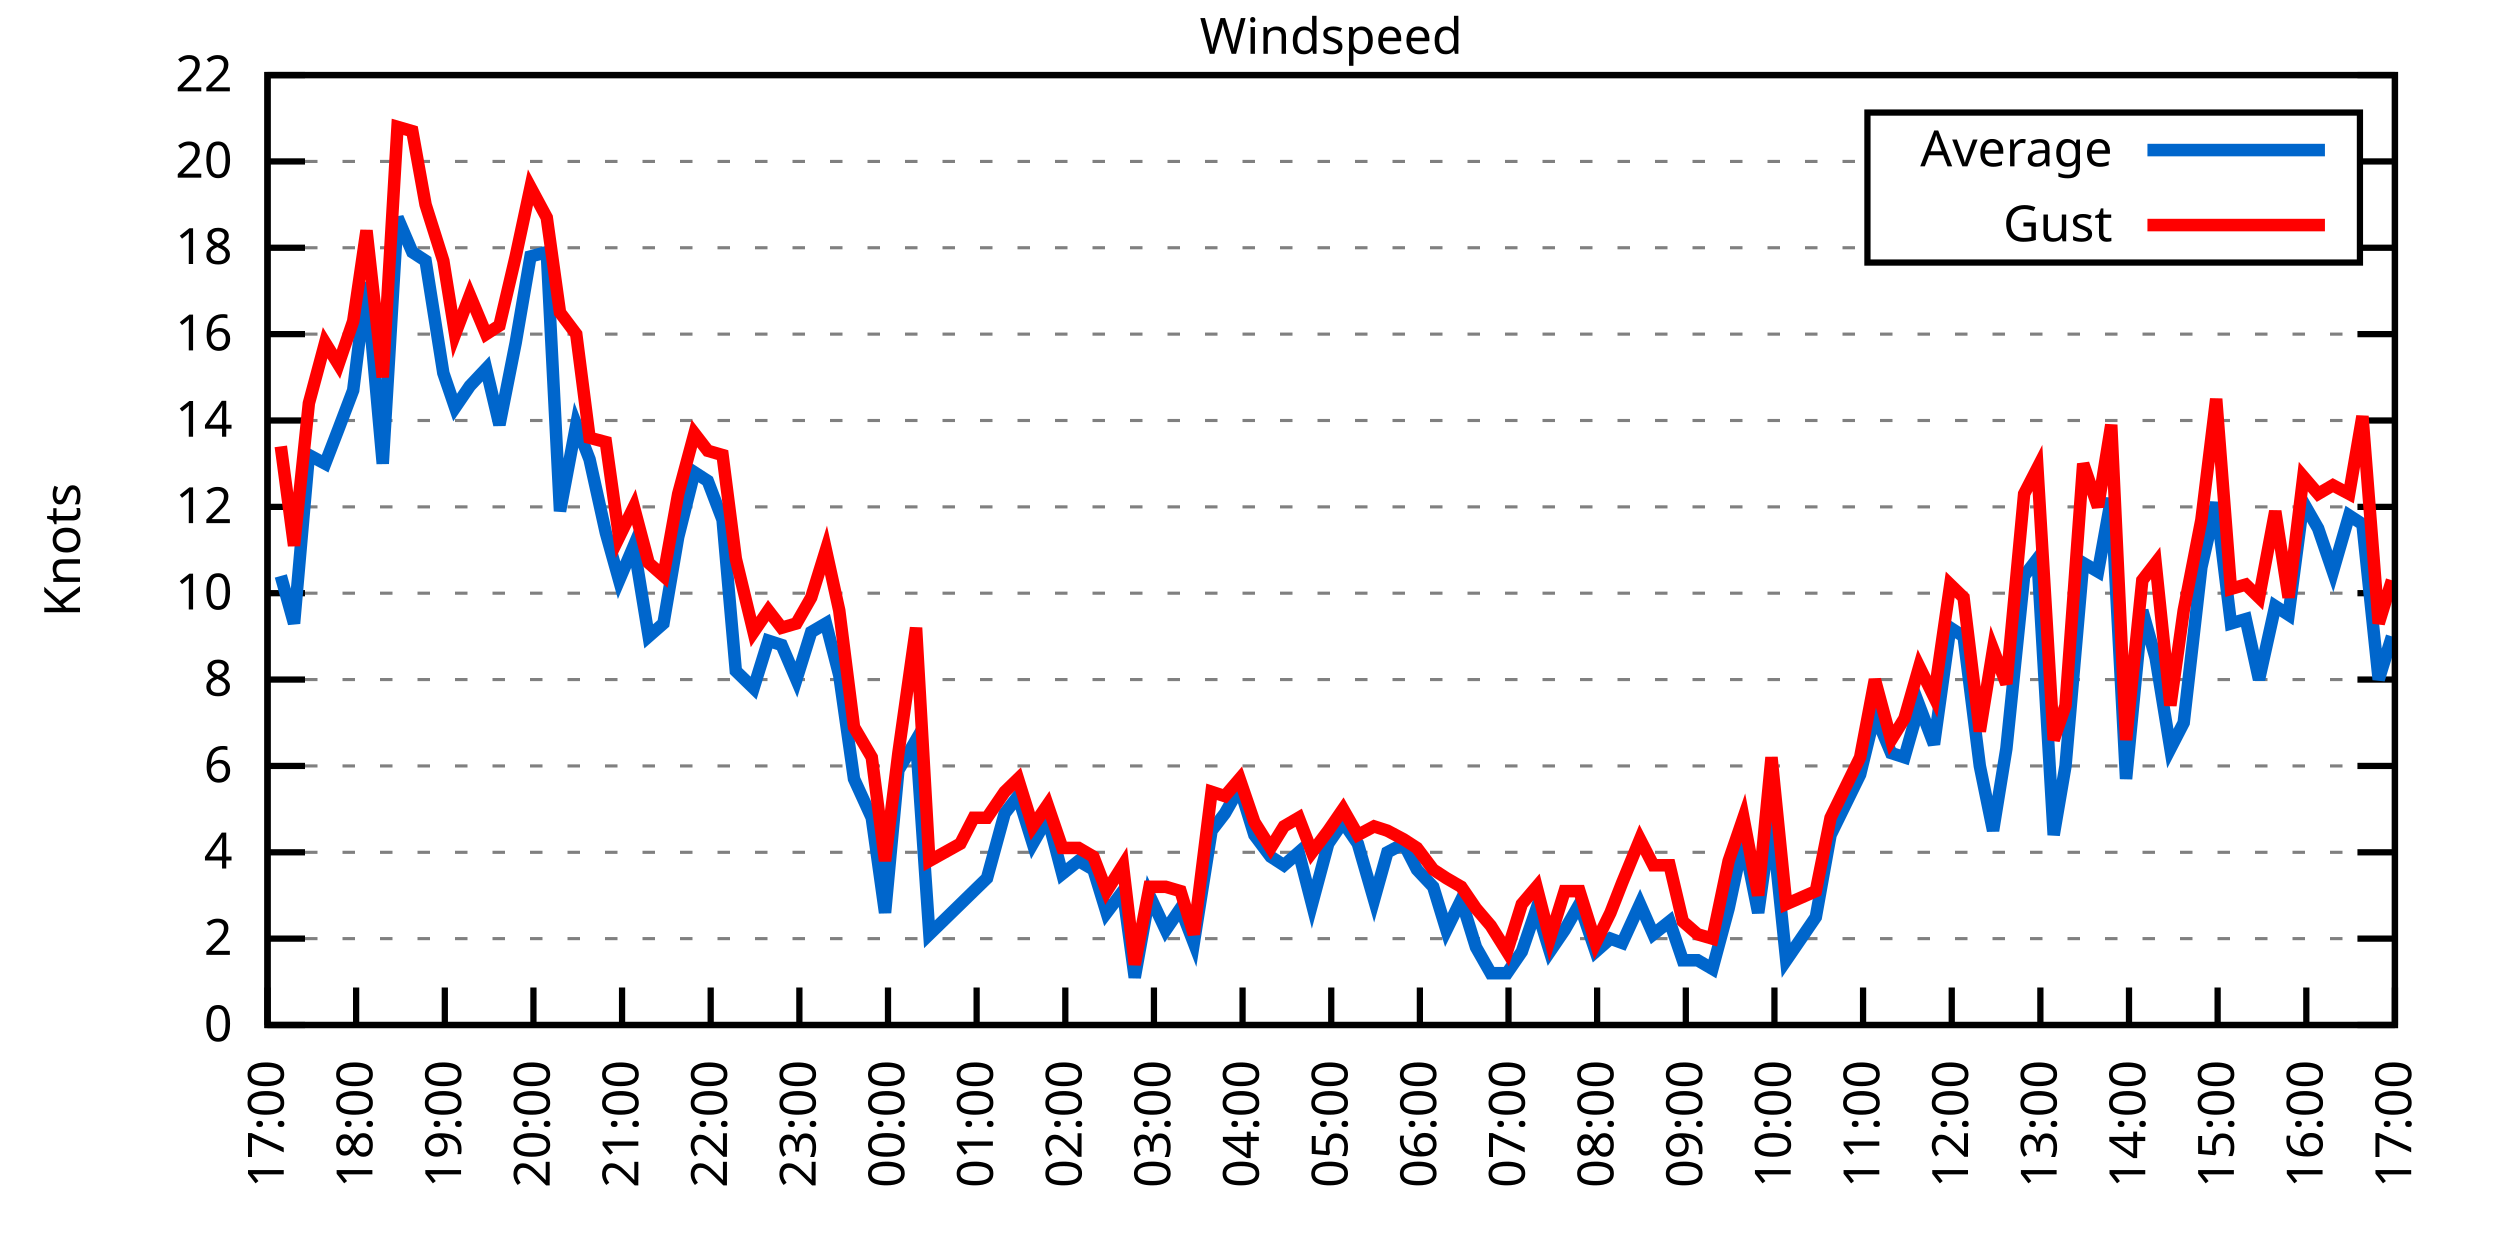
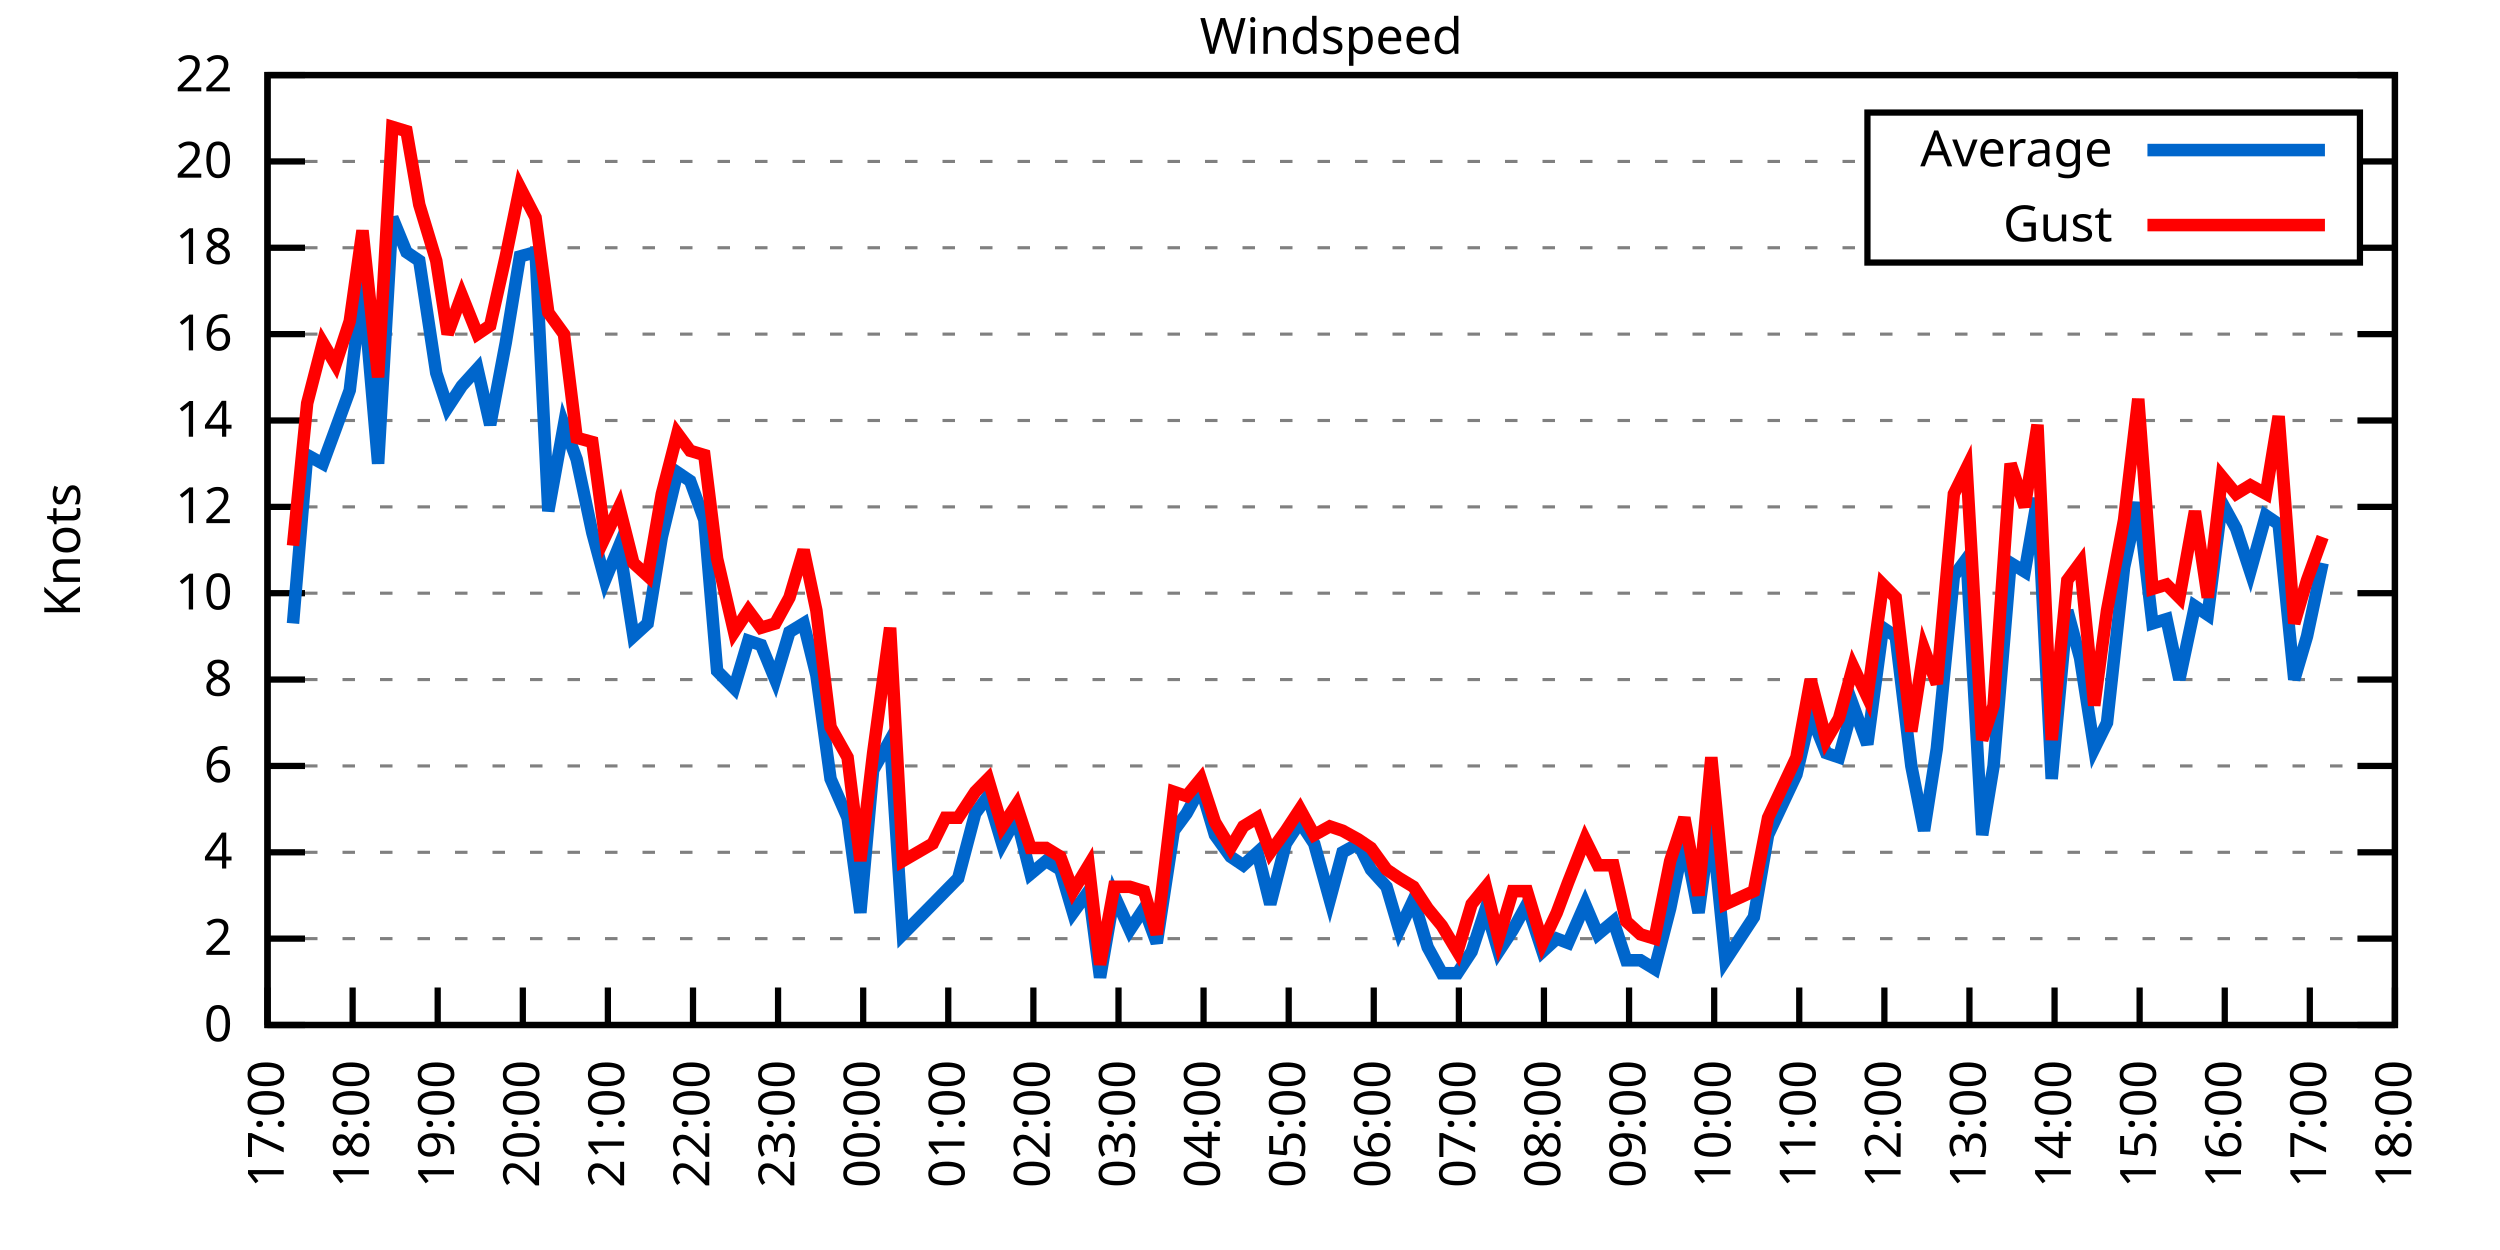
<svg xmlns="http://www.w3.org/2000/svg" xmlns:xlink="http://www.w3.org/1999/xlink" width="400" height="200" viewBox="0 0 400 200">
  <g id="gnuplot_canvas">
    <rect x="0" y="0" width="400" height="200" fill="none" />
    <defs>
      <circle id="gpDot" r="0.5" stroke-width="0.5" stroke="currentColor" />
      <path id="gpPt0" stroke-width="0.333" stroke="currentColor" d="M-1,0 h2 M0,-1 v2" />
      <path id="gpPt1" stroke-width="0.333" stroke="currentColor" d="M-1,-1 L1,1 M1,-1 L-1,1" />
      <path id="gpPt2" stroke-width="0.333" stroke="currentColor" d="M-1,0 L1,0 M0,-1 L0,1 M-1,-1 L1,1 M-1,1 L1,-1" />
      <rect id="gpPt3" stroke-width="0.333" stroke="currentColor" x="-1" y="-1" width="2" height="2" />
      <rect id="gpPt4" stroke-width="0.333" stroke="currentColor" fill="currentColor" x="-1" y="-1" width="2" height="2" />
      <circle id="gpPt5" stroke-width="0.333" stroke="currentColor" cx="0" cy="0" r="1" />
      <use xlink:href="#gpPt5" id="gpPt6" fill="currentColor" stroke="none" />
      <path id="gpPt7" stroke-width="0.333" stroke="currentColor" d="M0,-1.33 L-1.33,0.67 L1.33,0.67 z" />
      <use xlink:href="#gpPt7" id="gpPt8" fill="currentColor" stroke="none" />
      <use xlink:href="#gpPt7" id="gpPt9" stroke="currentColor" transform="rotate(180)" />
      <use xlink:href="#gpPt9" id="gpPt10" fill="currentColor" stroke="none" />
      <use xlink:href="#gpPt3" id="gpPt11" stroke="currentColor" transform="rotate(45)" />
      <use xlink:href="#gpPt11" id="gpPt12" fill="currentColor" stroke="none" />
      <path id="gpPt13" stroke-width="0.333" stroke="currentColor" d="M0,1.330 L1.265,0.411 L0.782,-1.067 L-0.782,-1.076 L-1.265,0.411 z" />
      <use xlink:href="#gpPt13" id="gpPt14" fill="currentColor" stroke="none" />
      <filter id="textbox" filterUnits="objectBoundingBox" x="0" y="0" height="1" width="1">
        <feFlood flood-color="white" flood-opacity="1" result="bgnd" />
        <feComposite in="SourceGraphic" in2="bgnd" operator="atop" />
      </filter>
      <filter id="greybox" filterUnits="objectBoundingBox" x="0" y="0" height="1" width="1">
        <feFlood flood-color="lightgrey" flood-opacity="1" result="grey" />
        <feComposite in="SourceGraphic" in2="grey" operator="atop" />
      </filter>
    </defs>
    <g fill="none" color="white" stroke="currentColor" stroke-width="1.00" stroke-linecap="butt" stroke-linejoin="miter">
</g>
    <g fill="none" color="black" stroke="currentColor" stroke-width="1.00" stroke-linecap="butt" stroke-linejoin="miter">
      <g stroke="none" shape-rendering="crispEdges">
        <polygon fill="rgb(255, 255, 255)" points="42.80,164.00 383.18,164.00 383.18,12.02 42.80,12.02 " />
      </g>
    </g>
    <g fill="none" color="black" stroke="currentColor" stroke-width="1.00" stroke-linecap="butt" stroke-linejoin="miter">
</g>
    <g fill="none" color="black" stroke="black" stroke-width="0.50" stroke-linecap="butt" stroke-linejoin="miter">
</g>
    <g fill="none" color="gray" stroke="currentColor" stroke-width="0.50" stroke-linecap="butt" stroke-linejoin="miter">
      <path stroke="gray" stroke-dasharray="2,4" class="gridline" d="M42.80,164.00 L383.19,164.00  " />
    </g>
    <g fill="none" color="gray" stroke="gray" stroke-width="1.00" stroke-linecap="butt" stroke-linejoin="miter">
</g>
    <g fill="none" color="black" stroke="currentColor" stroke-width="1.00" stroke-linecap="butt" stroke-linejoin="miter">
      <path stroke="black" d="M42.80,164.00 L48.80,164.00 M383.19,164.00 L377.19,164.00  " />
      <g transform="translate(37.20,166.60)" stroke="none" fill="black" font-family="Sans" font-size="8.00" text-anchor="end">
        <text>
          <tspan font-family="Sans"> 0</tspan>
        </text>
      </g>
    </g>
    <g fill="none" color="black" stroke="currentColor" stroke-width="1.00" stroke-linecap="butt" stroke-linejoin="miter">
</g>
    <g fill="none" color="black" stroke="black" stroke-width="0.50" stroke-linecap="butt" stroke-linejoin="miter">
</g>
    <g fill="none" color="gray" stroke="currentColor" stroke-width="0.50" stroke-linecap="butt" stroke-linejoin="miter">
      <path stroke="gray" stroke-dasharray="2,4" class="gridline" d="M42.80,150.18 L383.19,150.18  " />
    </g>
    <g fill="none" color="gray" stroke="gray" stroke-width="1.00" stroke-linecap="butt" stroke-linejoin="miter">
</g>
    <g fill="none" color="black" stroke="currentColor" stroke-width="1.00" stroke-linecap="butt" stroke-linejoin="miter">
      <path stroke="black" d="M42.80,150.18 L48.80,150.18 M383.19,150.18 L377.19,150.18  " />
      <g transform="translate(37.20,152.78)" stroke="none" fill="black" font-family="Sans" font-size="8.00" text-anchor="end">
        <text>
          <tspan font-family="Sans"> 2</tspan>
        </text>
      </g>
    </g>
    <g fill="none" color="black" stroke="currentColor" stroke-width="1.00" stroke-linecap="butt" stroke-linejoin="miter">
</g>
    <g fill="none" color="black" stroke="black" stroke-width="0.50" stroke-linecap="butt" stroke-linejoin="miter">
</g>
    <g fill="none" color="gray" stroke="currentColor" stroke-width="0.50" stroke-linecap="butt" stroke-linejoin="miter">
      <path stroke="gray" stroke-dasharray="2,4" class="gridline" d="M42.80,136.37 L383.19,136.37  " />
    </g>
    <g fill="none" color="gray" stroke="gray" stroke-width="1.00" stroke-linecap="butt" stroke-linejoin="miter">
</g>
    <g fill="none" color="black" stroke="currentColor" stroke-width="1.00" stroke-linecap="butt" stroke-linejoin="miter">
      <path stroke="black" d="M42.80,136.37 L48.80,136.37 M383.19,136.37 L377.19,136.37  " />
      <g transform="translate(37.20,138.97)" stroke="none" fill="black" font-family="Sans" font-size="8.00" text-anchor="end">
        <text>
          <tspan font-family="Sans"> 4</tspan>
        </text>
      </g>
    </g>
    <g fill="none" color="black" stroke="currentColor" stroke-width="1.00" stroke-linecap="butt" stroke-linejoin="miter">
</g>
    <g fill="none" color="black" stroke="black" stroke-width="0.50" stroke-linecap="butt" stroke-linejoin="miter">
</g>
    <g fill="none" color="gray" stroke="currentColor" stroke-width="0.50" stroke-linecap="butt" stroke-linejoin="miter">
      <path stroke="gray" stroke-dasharray="2,4" class="gridline" d="M42.80,122.55 L383.19,122.55  " />
    </g>
    <g fill="none" color="gray" stroke="gray" stroke-width="1.00" stroke-linecap="butt" stroke-linejoin="miter">
</g>
    <g fill="none" color="black" stroke="currentColor" stroke-width="1.00" stroke-linecap="butt" stroke-linejoin="miter">
      <path stroke="black" d="M42.80,122.55 L48.80,122.55 M383.19,122.55 L377.19,122.55  " />
      <g transform="translate(37.20,125.15)" stroke="none" fill="black" font-family="Sans" font-size="8.00" text-anchor="end">
        <text>
          <tspan font-family="Sans"> 6</tspan>
        </text>
      </g>
    </g>
    <g fill="none" color="black" stroke="currentColor" stroke-width="1.00" stroke-linecap="butt" stroke-linejoin="miter">
</g>
    <g fill="none" color="black" stroke="black" stroke-width="0.50" stroke-linecap="butt" stroke-linejoin="miter">
</g>
    <g fill="none" color="gray" stroke="currentColor" stroke-width="0.50" stroke-linecap="butt" stroke-linejoin="miter">
      <path stroke="gray" stroke-dasharray="2,4" class="gridline" d="M42.80,108.73 L383.19,108.73  " />
    </g>
    <g fill="none" color="gray" stroke="gray" stroke-width="1.00" stroke-linecap="butt" stroke-linejoin="miter">
</g>
    <g fill="none" color="black" stroke="currentColor" stroke-width="1.00" stroke-linecap="butt" stroke-linejoin="miter">
      <path stroke="black" d="M42.80,108.73 L48.80,108.73 M383.19,108.73 L377.19,108.73  " />
      <g transform="translate(37.20,111.33)" stroke="none" fill="black" font-family="Sans" font-size="8.00" text-anchor="end">
        <text>
          <tspan font-family="Sans"> 8</tspan>
        </text>
      </g>
    </g>
    <g fill="none" color="black" stroke="currentColor" stroke-width="1.00" stroke-linecap="butt" stroke-linejoin="miter">
</g>
    <g fill="none" color="black" stroke="black" stroke-width="0.50" stroke-linecap="butt" stroke-linejoin="miter">
</g>
    <g fill="none" color="gray" stroke="currentColor" stroke-width="0.50" stroke-linecap="butt" stroke-linejoin="miter">
      <path stroke="gray" stroke-dasharray="2,4" class="gridline" d="M42.80,94.91 L383.19,94.91  " />
    </g>
    <g fill="none" color="gray" stroke="gray" stroke-width="1.00" stroke-linecap="butt" stroke-linejoin="miter">
</g>
    <g fill="none" color="black" stroke="currentColor" stroke-width="1.00" stroke-linecap="butt" stroke-linejoin="miter">
      <path stroke="black" d="M42.80,94.91 L48.80,94.91 M383.19,94.91 L377.19,94.91  " />
      <g transform="translate(37.20,97.51)" stroke="none" fill="black" font-family="Sans" font-size="8.00" text-anchor="end">
        <text>
          <tspan font-family="Sans"> 10</tspan>
        </text>
      </g>
    </g>
    <g fill="none" color="black" stroke="currentColor" stroke-width="1.00" stroke-linecap="butt" stroke-linejoin="miter">
</g>
    <g fill="none" color="black" stroke="black" stroke-width="0.50" stroke-linecap="butt" stroke-linejoin="miter">
</g>
    <g fill="none" color="gray" stroke="currentColor" stroke-width="0.50" stroke-linecap="butt" stroke-linejoin="miter">
      <path stroke="gray" stroke-dasharray="2,4" class="gridline" d="M42.80,81.10 L383.19,81.10  " />
    </g>
    <g fill="none" color="gray" stroke="gray" stroke-width="1.00" stroke-linecap="butt" stroke-linejoin="miter">
</g>
    <g fill="none" color="black" stroke="currentColor" stroke-width="1.00" stroke-linecap="butt" stroke-linejoin="miter">
      <path stroke="black" d="M42.80,81.10 L48.80,81.10 M383.19,81.10 L377.19,81.10  " />
      <g transform="translate(37.20,83.70)" stroke="none" fill="black" font-family="Sans" font-size="8.00" text-anchor="end">
        <text>
          <tspan font-family="Sans"> 12</tspan>
        </text>
      </g>
    </g>
    <g fill="none" color="black" stroke="currentColor" stroke-width="1.00" stroke-linecap="butt" stroke-linejoin="miter">
</g>
    <g fill="none" color="black" stroke="black" stroke-width="0.50" stroke-linecap="butt" stroke-linejoin="miter">
</g>
    <g fill="none" color="gray" stroke="currentColor" stroke-width="0.50" stroke-linecap="butt" stroke-linejoin="miter">
      <path stroke="gray" stroke-dasharray="2,4" class="gridline" d="M42.80,67.28 L383.19,67.28  " />
    </g>
    <g fill="none" color="gray" stroke="gray" stroke-width="1.00" stroke-linecap="butt" stroke-linejoin="miter">
</g>
    <g fill="none" color="black" stroke="currentColor" stroke-width="1.00" stroke-linecap="butt" stroke-linejoin="miter">
      <path stroke="black" d="M42.80,67.28 L48.80,67.28 M383.19,67.28 L377.19,67.28  " />
      <g transform="translate(37.20,69.88)" stroke="none" fill="black" font-family="Sans" font-size="8.00" text-anchor="end">
        <text>
          <tspan font-family="Sans"> 14</tspan>
        </text>
      </g>
    </g>
    <g fill="none" color="black" stroke="currentColor" stroke-width="1.00" stroke-linecap="butt" stroke-linejoin="miter">
</g>
    <g fill="none" color="black" stroke="black" stroke-width="0.50" stroke-linecap="butt" stroke-linejoin="miter">
</g>
    <g fill="none" color="gray" stroke="currentColor" stroke-width="0.50" stroke-linecap="butt" stroke-linejoin="miter">
      <path stroke="gray" stroke-dasharray="2,4" class="gridline" d="M42.80,53.46 L383.19,53.46  " />
    </g>
    <g fill="none" color="gray" stroke="gray" stroke-width="1.00" stroke-linecap="butt" stroke-linejoin="miter">
</g>
    <g fill="none" color="black" stroke="currentColor" stroke-width="1.00" stroke-linecap="butt" stroke-linejoin="miter">
      <path stroke="black" d="M42.80,53.46 L48.80,53.46 M383.19,53.46 L377.19,53.46  " />
      <g transform="translate(37.20,56.06)" stroke="none" fill="black" font-family="Sans" font-size="8.00" text-anchor="end">
        <text>
          <tspan font-family="Sans"> 16</tspan>
        </text>
      </g>
    </g>
    <g fill="none" color="black" stroke="currentColor" stroke-width="1.00" stroke-linecap="butt" stroke-linejoin="miter">
</g>
    <g fill="none" color="black" stroke="black" stroke-width="0.50" stroke-linecap="butt" stroke-linejoin="miter">
</g>
    <g fill="none" color="gray" stroke="currentColor" stroke-width="0.50" stroke-linecap="butt" stroke-linejoin="miter">
      <path stroke="gray" stroke-dasharray="2,4" class="gridline" d="M42.80,39.64 L298.79,39.64 M377.59,39.64 L383.19,39.64  " />
    </g>
    <g fill="none" color="gray" stroke="gray" stroke-width="1.00" stroke-linecap="butt" stroke-linejoin="miter">
</g>
    <g fill="none" color="black" stroke="currentColor" stroke-width="1.00" stroke-linecap="butt" stroke-linejoin="miter">
      <path stroke="black" d="M42.80,39.64 L48.80,39.64 M383.19,39.64 L377.19,39.64  " />
      <g transform="translate(37.20,42.24)" stroke="none" fill="black" font-family="Sans" font-size="8.00" text-anchor="end">
        <text>
          <tspan font-family="Sans"> 18</tspan>
        </text>
      </g>
    </g>
    <g fill="none" color="black" stroke="currentColor" stroke-width="1.00" stroke-linecap="butt" stroke-linejoin="miter">
</g>
    <g fill="none" color="black" stroke="black" stroke-width="0.50" stroke-linecap="butt" stroke-linejoin="miter">
</g>
    <g fill="none" color="gray" stroke="currentColor" stroke-width="0.50" stroke-linecap="butt" stroke-linejoin="miter">
      <path stroke="gray" stroke-dasharray="2,4" class="gridline" d="M42.80,25.83 L298.79,25.83 M377.59,25.83 L383.19,25.83  " />
    </g>
    <g fill="none" color="gray" stroke="gray" stroke-width="1.00" stroke-linecap="butt" stroke-linejoin="miter">
</g>
    <g fill="none" color="black" stroke="currentColor" stroke-width="1.00" stroke-linecap="butt" stroke-linejoin="miter">
      <path stroke="black" d="M42.80,25.83 L48.80,25.83 M383.19,25.83 L377.19,25.83  " />
      <g transform="translate(37.20,28.43)" stroke="none" fill="black" font-family="Sans" font-size="8.00" text-anchor="end">
        <text>
          <tspan font-family="Sans"> 20</tspan>
        </text>
      </g>
    </g>
    <g fill="none" color="black" stroke="currentColor" stroke-width="1.00" stroke-linecap="butt" stroke-linejoin="miter">
</g>
    <g fill="none" color="black" stroke="black" stroke-width="0.50" stroke-linecap="butt" stroke-linejoin="miter">
</g>
    <g fill="none" color="gray" stroke="currentColor" stroke-width="0.50" stroke-linecap="butt" stroke-linejoin="miter">
      <path stroke="gray" stroke-dasharray="2,4" class="gridline" d="M42.80,12.01 L383.19,12.01  " />
    </g>
    <g fill="none" color="gray" stroke="gray" stroke-width="1.00" stroke-linecap="butt" stroke-linejoin="miter">
</g>
    <g fill="none" color="black" stroke="currentColor" stroke-width="1.00" stroke-linecap="butt" stroke-linejoin="miter">
      <path stroke="black" d="M42.80,12.01 L48.80,12.01 M383.19,12.01 L377.19,12.01  " />
      <g transform="translate(37.20,14.61)" stroke="none" fill="black" font-family="Sans" font-size="8.00" text-anchor="end">
        <text>
          <tspan font-family="Sans"> 22</tspan>
        </text>
      </g>
    </g>
    <g fill="none" color="black" stroke="currentColor" stroke-width="1.00" stroke-linecap="butt" stroke-linejoin="miter">
      <path stroke="black" d="M42.80,164.00 L42.80,158.00  " />
      <g transform="translate(45.40,169.60) rotate(270.00)" stroke="none" fill="black" font-family="Sans" font-size="8.00" text-anchor="end">
        <text>
          <tspan font-family="Sans">17:00</tspan>
        </text>
      </g>
    </g>
    <g fill="none" color="black" stroke="currentColor" stroke-width="1.00" stroke-linecap="butt" stroke-linejoin="miter">
-       <path stroke="black" d="M56.98,164.00 L56.98,158.00  " />
-       <g transform="translate(59.58,169.60) rotate(270.00)" stroke="none" fill="black" font-family="Sans" font-size="8.00" text-anchor="end">
+       <path stroke="black" d="M56.42,164.00 L56.42,158.00  " />
+       <g transform="translate(59.02,169.60) rotate(270.00)" stroke="none" fill="black" font-family="Sans" font-size="8.00" text-anchor="end">
        <text>
          <tspan font-family="Sans">18:00</tspan>
        </text>
      </g>
    </g>
    <g fill="none" color="black" stroke="currentColor" stroke-width="1.00" stroke-linecap="butt" stroke-linejoin="miter">
-       <path stroke="black" d="M71.17,164.00 L71.17,158.00  " />
-       <g transform="translate(73.77,169.60) rotate(270.00)" stroke="none" fill="black" font-family="Sans" font-size="8.00" text-anchor="end">
+       <path stroke="black" d="M70.03,164.00 L70.03,158.00  " />
+       <g transform="translate(72.63,169.60) rotate(270.00)" stroke="none" fill="black" font-family="Sans" font-size="8.00" text-anchor="end">
        <text>
          <tspan font-family="Sans">19:00</tspan>
        </text>
      </g>
    </g>
    <g fill="none" color="black" stroke="currentColor" stroke-width="1.00" stroke-linecap="butt" stroke-linejoin="miter">
-       <path stroke="black" d="M85.35,164.00 L85.35,158.00  " />
-       <g transform="translate(87.95,169.60) rotate(270.00)" stroke="none" fill="black" font-family="Sans" font-size="8.00" text-anchor="end">
+       <path stroke="black" d="M83.65,164.00 L83.65,158.00  " />
+       <g transform="translate(86.25,169.60) rotate(270.00)" stroke="none" fill="black" font-family="Sans" font-size="8.00" text-anchor="end">
        <text>
          <tspan font-family="Sans">20:00</tspan>
        </text>
      </g>
    </g>
    <g fill="none" color="black" stroke="currentColor" stroke-width="1.00" stroke-linecap="butt" stroke-linejoin="miter">
-       <path stroke="black" d="M99.53,164.00 L99.53,158.00  " />
-       <g transform="translate(102.13,169.60) rotate(270.00)" stroke="none" fill="black" font-family="Sans" font-size="8.00" text-anchor="end">
+       <path stroke="black" d="M97.26,164.00 L97.26,158.00  " />
+       <g transform="translate(99.86,169.60) rotate(270.00)" stroke="none" fill="black" font-family="Sans" font-size="8.00" text-anchor="end">
        <text>
          <tspan font-family="Sans">21:00</tspan>
        </text>
      </g>
    </g>
    <g fill="none" color="black" stroke="currentColor" stroke-width="1.00" stroke-linecap="butt" stroke-linejoin="miter">
-       <path stroke="black" d="M113.71,164.00 L113.71,158.00  " />
-       <g transform="translate(116.31,169.60) rotate(270.00)" stroke="none" fill="black" font-family="Sans" font-size="8.00" text-anchor="end">
+       <path stroke="black" d="M110.88,164.00 L110.88,158.00  " />
+       <g transform="translate(113.48,169.60) rotate(270.00)" stroke="none" fill="black" font-family="Sans" font-size="8.00" text-anchor="end">
        <text>
          <tspan font-family="Sans">22:00</tspan>
        </text>
      </g>
    </g>
    <g fill="none" color="black" stroke="currentColor" stroke-width="1.00" stroke-linecap="butt" stroke-linejoin="miter">
-       <path stroke="black" d="M127.90,164.00 L127.90,158.00  " />
-       <g transform="translate(130.50,169.60) rotate(270.00)" stroke="none" fill="black" font-family="Sans" font-size="8.00" text-anchor="end">
+       <path stroke="black" d="M124.49,164.00 L124.49,158.00  " />
+       <g transform="translate(127.09,169.60) rotate(270.00)" stroke="none" fill="black" font-family="Sans" font-size="8.00" text-anchor="end">
        <text>
          <tspan font-family="Sans">23:00</tspan>
        </text>
      </g>
    </g>
    <g fill="none" color="black" stroke="currentColor" stroke-width="1.00" stroke-linecap="butt" stroke-linejoin="miter">
-       <path stroke="black" d="M142.08,164.00 L142.08,158.00  " />
-       <g transform="translate(144.68,169.60) rotate(270.00)" stroke="none" fill="black" font-family="Sans" font-size="8.00" text-anchor="end">
+       <path stroke="black" d="M138.11,164.00 L138.11,158.00  " />
+       <g transform="translate(140.71,169.60) rotate(270.00)" stroke="none" fill="black" font-family="Sans" font-size="8.00" text-anchor="end">
        <text>
          <tspan font-family="Sans">00:00</tspan>
        </text>
      </g>
    </g>
    <g fill="none" color="black" stroke="currentColor" stroke-width="1.00" stroke-linecap="butt" stroke-linejoin="miter">
-       <path stroke="black" d="M156.26,164.00 L156.26,158.00  " />
-       <g transform="translate(158.86,169.60) rotate(270.00)" stroke="none" fill="black" font-family="Sans" font-size="8.00" text-anchor="end">
+       <path stroke="black" d="M151.72,164.00 L151.72,158.00  " />
+       <g transform="translate(154.32,169.60) rotate(270.00)" stroke="none" fill="black" font-family="Sans" font-size="8.00" text-anchor="end">
        <text>
          <tspan font-family="Sans">01:00</tspan>
        </text>
      </g>
    </g>
    <g fill="none" color="black" stroke="currentColor" stroke-width="1.00" stroke-linecap="butt" stroke-linejoin="miter">
-       <path stroke="black" d="M170.45,164.00 L170.45,158.00  " />
-       <g transform="translate(173.05,169.60) rotate(270.00)" stroke="none" fill="black" font-family="Sans" font-size="8.00" text-anchor="end">
+       <path stroke="black" d="M165.34,164.00 L165.34,158.00  " />
+       <g transform="translate(167.94,169.60) rotate(270.00)" stroke="none" fill="black" font-family="Sans" font-size="8.00" text-anchor="end">
        <text>
          <tspan font-family="Sans">02:00</tspan>
        </text>
      </g>
    </g>
    <g fill="none" color="black" stroke="currentColor" stroke-width="1.00" stroke-linecap="butt" stroke-linejoin="miter">
-       <path stroke="black" d="M184.63,164.00 L184.63,158.00  " />
-       <g transform="translate(187.23,169.60) rotate(270.00)" stroke="none" fill="black" font-family="Sans" font-size="8.00" text-anchor="end">
+       <path stroke="black" d="M178.96,164.00 L178.96,158.00  " />
+       <g transform="translate(181.56,169.60) rotate(270.00)" stroke="none" fill="black" font-family="Sans" font-size="8.00" text-anchor="end">
        <text>
          <tspan font-family="Sans">03:00</tspan>
        </text>
      </g>
    </g>
    <g fill="none" color="black" stroke="currentColor" stroke-width="1.00" stroke-linecap="butt" stroke-linejoin="miter">
-       <path stroke="black" d="M198.81,164.00 L198.81,158.00  " />
-       <g transform="translate(201.41,169.60) rotate(270.00)" stroke="none" fill="black" font-family="Sans" font-size="8.00" text-anchor="end">
+       <path stroke="black" d="M192.57,164.00 L192.57,158.00  " />
+       <g transform="translate(195.17,169.60) rotate(270.00)" stroke="none" fill="black" font-family="Sans" font-size="8.00" text-anchor="end">
        <text>
          <tspan font-family="Sans">04:00</tspan>
        </text>
      </g>
    </g>
    <g fill="none" color="black" stroke="currentColor" stroke-width="1.00" stroke-linecap="butt" stroke-linejoin="miter">
-       <path stroke="black" d="M213.00,164.00 L213.00,158.00  " />
-       <g transform="translate(215.60,169.60) rotate(270.00)" stroke="none" fill="black" font-family="Sans" font-size="8.00" text-anchor="end">
+       <path stroke="black" d="M206.19,164.00 L206.19,158.00  " />
+       <g transform="translate(208.79,169.60) rotate(270.00)" stroke="none" fill="black" font-family="Sans" font-size="8.00" text-anchor="end">
        <text>
          <tspan font-family="Sans">05:00</tspan>
        </text>
      </g>
    </g>
    <g fill="none" color="black" stroke="currentColor" stroke-width="1.00" stroke-linecap="butt" stroke-linejoin="miter">
-       <path stroke="black" d="M227.18,164.00 L227.18,158.00  " />
-       <g transform="translate(229.78,169.60) rotate(270.00)" stroke="none" fill="black" font-family="Sans" font-size="8.00" text-anchor="end">
+       <path stroke="black" d="M219.80,164.00 L219.80,158.00  " />
+       <g transform="translate(222.40,169.60) rotate(270.00)" stroke="none" fill="black" font-family="Sans" font-size="8.00" text-anchor="end">
        <text>
          <tspan font-family="Sans">06:00</tspan>
        </text>
      </g>
    </g>
    <g fill="none" color="black" stroke="currentColor" stroke-width="1.00" stroke-linecap="butt" stroke-linejoin="miter">
-       <path stroke="black" d="M241.36,164.00 L241.36,158.00  " />
-       <g transform="translate(243.96,169.60) rotate(270.00)" stroke="none" fill="black" font-family="Sans" font-size="8.00" text-anchor="end">
+       <path stroke="black" d="M233.42,164.00 L233.42,158.00  " />
+       <g transform="translate(236.02,169.60) rotate(270.00)" stroke="none" fill="black" font-family="Sans" font-size="8.00" text-anchor="end">
        <text>
          <tspan font-family="Sans">07:00</tspan>
        </text>
      </g>
    </g>
    <g fill="none" color="black" stroke="currentColor" stroke-width="1.00" stroke-linecap="butt" stroke-linejoin="miter">
-       <path stroke="black" d="M255.54,164.00 L255.54,158.00  " />
-       <g transform="translate(258.14,169.60) rotate(270.00)" stroke="none" fill="black" font-family="Sans" font-size="8.00" text-anchor="end">
+       <path stroke="black" d="M247.03,164.00 L247.03,158.00  " />
+       <g transform="translate(249.63,169.60) rotate(270.00)" stroke="none" fill="black" font-family="Sans" font-size="8.00" text-anchor="end">
        <text>
          <tspan font-family="Sans">08:00</tspan>
        </text>
      </g>
    </g>
    <g fill="none" color="black" stroke="currentColor" stroke-width="1.00" stroke-linecap="butt" stroke-linejoin="miter">
-       <path stroke="black" d="M269.73,164.00 L269.73,158.00  " />
-       <g transform="translate(272.33,169.60) rotate(270.00)" stroke="none" fill="black" font-family="Sans" font-size="8.00" text-anchor="end">
+       <path stroke="black" d="M260.65,164.00 L260.65,158.00  " />
+       <g transform="translate(263.25,169.60) rotate(270.00)" stroke="none" fill="black" font-family="Sans" font-size="8.00" text-anchor="end">
        <text>
          <tspan font-family="Sans">09:00</tspan>
        </text>
      </g>
    </g>
    <g fill="none" color="black" stroke="currentColor" stroke-width="1.00" stroke-linecap="butt" stroke-linejoin="miter">
-       <path stroke="black" d="M283.91,164.00 L283.91,158.00  " />
-       <g transform="translate(286.51,169.60) rotate(270.00)" stroke="none" fill="black" font-family="Sans" font-size="8.00" text-anchor="end">
+       <path stroke="black" d="M274.27,164.00 L274.27,158.00  " />
+       <g transform="translate(276.87,169.60) rotate(270.00)" stroke="none" fill="black" font-family="Sans" font-size="8.00" text-anchor="end">
        <text>
          <tspan font-family="Sans">10:00</tspan>
        </text>
      </g>
    </g>
    <g fill="none" color="black" stroke="currentColor" stroke-width="1.00" stroke-linecap="butt" stroke-linejoin="miter">
-       <path stroke="black" d="M298.09,164.00 L298.09,158.00  " />
-       <g transform="translate(300.69,169.60) rotate(270.00)" stroke="none" fill="black" font-family="Sans" font-size="8.00" text-anchor="end">
+       <path stroke="black" d="M287.88,164.00 L287.88,158.00  " />
+       <g transform="translate(290.48,169.60) rotate(270.00)" stroke="none" fill="black" font-family="Sans" font-size="8.00" text-anchor="end">
        <text>
          <tspan font-family="Sans">11:00</tspan>
        </text>
      </g>
    </g>
    <g fill="none" color="black" stroke="currentColor" stroke-width="1.00" stroke-linecap="butt" stroke-linejoin="miter">
-       <path stroke="black" d="M312.28,164.00 L312.28,158.00  " />
-       <g transform="translate(314.88,169.60) rotate(270.00)" stroke="none" fill="black" font-family="Sans" font-size="8.00" text-anchor="end">
+       <path stroke="black" d="M301.50,164.00 L301.50,158.00  " />
+       <g transform="translate(304.10,169.60) rotate(270.00)" stroke="none" fill="black" font-family="Sans" font-size="8.00" text-anchor="end">
        <text>
          <tspan font-family="Sans">12:00</tspan>
        </text>
      </g>
    </g>
    <g fill="none" color="black" stroke="currentColor" stroke-width="1.00" stroke-linecap="butt" stroke-linejoin="miter">
-       <path stroke="black" d="M326.46,164.00 L326.46,158.00  " />
-       <g transform="translate(329.06,169.60) rotate(270.00)" stroke="none" fill="black" font-family="Sans" font-size="8.00" text-anchor="end">
+       <path stroke="black" d="M315.11,164.00 L315.11,158.00  " />
+       <g transform="translate(317.71,169.60) rotate(270.00)" stroke="none" fill="black" font-family="Sans" font-size="8.00" text-anchor="end">
        <text>
          <tspan font-family="Sans">13:00</tspan>
        </text>
      </g>
    </g>
    <g fill="none" color="black" stroke="currentColor" stroke-width="1.00" stroke-linecap="butt" stroke-linejoin="miter">
-       <path stroke="black" d="M340.64,164.00 L340.64,158.00  " />
-       <g transform="translate(343.24,169.60) rotate(270.00)" stroke="none" fill="black" font-family="Sans" font-size="8.00" text-anchor="end">
+       <path stroke="black" d="M328.73,164.00 L328.73,158.00  " />
+       <g transform="translate(331.33,169.60) rotate(270.00)" stroke="none" fill="black" font-family="Sans" font-size="8.00" text-anchor="end">
        <text>
          <tspan font-family="Sans">14:00</tspan>
        </text>
      </g>
    </g>
    <g fill="none" color="black" stroke="currentColor" stroke-width="1.00" stroke-linecap="butt" stroke-linejoin="miter">
-       <path stroke="black" d="M354.82,164.00 L354.82,158.00  " />
-       <g transform="translate(357.42,169.60) rotate(270.00)" stroke="none" fill="black" font-family="Sans" font-size="8.00" text-anchor="end">
+       <path stroke="black" d="M342.34,164.00 L342.34,158.00  " />
+       <g transform="translate(344.94,169.60) rotate(270.00)" stroke="none" fill="black" font-family="Sans" font-size="8.00" text-anchor="end">
        <text>
          <tspan font-family="Sans">15:00</tspan>
        </text>
      </g>
    </g>
    <g fill="none" color="black" stroke="currentColor" stroke-width="1.00" stroke-linecap="butt" stroke-linejoin="miter">
-       <path stroke="black" d="M369.01,164.00 L369.01,158.00  " />
-       <g transform="translate(371.61,169.60) rotate(270.00)" stroke="none" fill="black" font-family="Sans" font-size="8.00" text-anchor="end">
+       <path stroke="black" d="M355.96,164.00 L355.96,158.00  " />
+       <g transform="translate(358.56,169.60) rotate(270.00)" stroke="none" fill="black" font-family="Sans" font-size="8.00" text-anchor="end">
        <text>
          <tspan font-family="Sans">16:00</tspan>
+         </text>
+       </g>
+     </g>
+     <g fill="none" color="black" stroke="currentColor" stroke-width="1.00" stroke-linecap="butt" stroke-linejoin="miter">
+       <path stroke="black" d="M369.57,164.00 L369.57,158.00  " />
+       <g transform="translate(372.17,169.60) rotate(270.00)" stroke="none" fill="black" font-family="Sans" font-size="8.00" text-anchor="end">
+         <text>
+           <tspan font-family="Sans">17:00</tspan>
        </text>
      </g>
    </g>
    <g fill="none" color="black" stroke="currentColor" stroke-width="1.00" stroke-linecap="butt" stroke-linejoin="miter">
      <path stroke="black" d="M383.19,164.00 L383.19,158.00  " />
      <g transform="translate(385.79,169.60) rotate(270.00)" stroke="none" fill="black" font-family="Sans" font-size="8.00" text-anchor="end">
        <text>
-           <tspan font-family="Sans">17:00</tspan>
+           <tspan font-family="Sans">18:00</tspan>
        </text>
      </g>
    </g>
    <g fill="none" color="black" stroke="currentColor" stroke-width="1.00" stroke-linecap="butt" stroke-linejoin="miter">
</g>
    <g fill="none" color="black" stroke="currentColor" stroke-width="1.00" stroke-linecap="butt" stroke-linejoin="miter">
      <path stroke="black" d="M42.80,12.01 L42.80,164.00 L383.19,164.00 L383.19,12.01 L42.80,12.01 Z  " />
    </g>
    <g fill="none" color="black" stroke="currentColor" stroke-width="1.00" stroke-linecap="butt" stroke-linejoin="miter">
</g>
    <g fill="none" color="black" stroke="currentColor" stroke-width="1.00" stroke-linecap="butt" stroke-linejoin="miter">
      <path stroke="black" d="M298.79,42.01 L298.79,18.01 L377.59,18.01 L377.59,42.01 L298.79,42.01 Z  " />
    </g>
    <g id="Windspeed_plot_1">
      <g fill="none" color="white" stroke="black" stroke-width="2.00" stroke-linecap="butt" stroke-linejoin="miter">
</g>
      <g fill="none" color="black" stroke="currentColor" stroke-width="2.00" stroke-linecap="butt" stroke-linejoin="miter">
        <g transform="translate(337.99,26.61)" stroke="none" fill="black" font-family="Sans" font-size="8.00" text-anchor="end">
          <text>
            <tspan font-family="Sans">Average</tspan>
          </text>
        </g>
      </g>
      <g fill="none" color="black" stroke="currentColor" stroke-width="2.00" stroke-linecap="butt" stroke-linejoin="miter">
-         <path stroke="rgb(  0, 102, 204)" d="M343.59,24.01 L371.99,24.01 M44.93,92.15 L47.05,99.75 L49.42,72.81 L52.02,74.19 L54.15,68.66 L56.51,62.44   L58.64,45.17 L61.24,74.19 L63.60,34.81 L65.97,40.34 L68.09,41.72 L70.93,59.68 L72.82,65.21 L75.18,61.75   L77.78,58.99 L79.91,67.97 L82.51,54.84 L84.88,41.03 L87.48,40.34 L89.60,81.79 L92.20,67.97 L94.33,73.50   L96.93,85.24 L99.06,92.84 L101.42,87.31 L103.79,101.82 L106.15,99.75 L108.51,85.93 L111.11,75.57 L113.24,76.95   L115.61,83.17 L117.73,107.35 L120.57,110.11 L122.93,102.51 L125.06,103.20 L127.42,108.73 L129.79,101.13 L132.15,99.75   L134.28,108.04 L136.64,124.62 L139.48,130.84 L141.61,146.04 L143.74,123.24 L146.57,118.40 L148.70,149.49 L153.66,144.66   L155.79,142.58 L157.92,140.51 L160.75,130.15 L162.88,127.38 L165.25,134.98 L167.61,130.84 L169.97,139.82 L172.57,137.75   L174.94,139.13 L177.06,146.04 L179.67,142.58 L181.56,156.40 L183.92,143.27 L186.52,148.80 L188.88,145.35 L191.01,150.87   L193.85,132.91 L195.98,130.15 L198.34,126.00 L200.70,133.60 L203.30,137.06 L205.43,138.44 L207.79,136.37 L209.92,144.66   L212.52,134.98 L214.89,131.53 L217.25,134.98 L219.85,143.96 L221.98,136.37 L224.58,134.98 L226.71,139.13 L229.31,141.89   L231.43,148.80 L233.80,143.96 L236.16,151.56 L238.52,155.71 L241.12,155.71 L243.49,152.26 L245.85,145.35 L247.98,152.26   L250.34,148.80 L252.71,144.66 L255.31,152.26 L257.67,150.18 L259.56,150.87 L262.40,144.66 L264.53,149.49 L267.13,147.42   L269.25,153.64 L271.62,153.64 L273.98,155.02 L276.58,145.35 L278.95,134.29 L281.31,146.04 L283.44,130.84 L285.80,153.64   L290.53,146.73 L292.89,133.60 L297.62,123.93 L299.98,114.26 L302.58,120.48 L304.71,121.17 L307.08,112.88 L309.44,119.09   L312.04,100.44 L314.17,101.82 L316.77,122.55 L318.89,132.91 L321.02,119.78 L323.86,92.15 L325.99,89.39 L328.59,133.60   L330.48,122.55 L333.31,90.08 L335.68,91.46 L337.80,79.71 L340.17,124.62 L342.77,97.68 L344.90,105.28 L347.26,119.78   L349.39,115.64 L352.22,90.77 L354.59,80.41 L356.95,99.75 L359.32,99.06 L361.44,108.73 L364.04,96.99 L366.17,98.37   L368.53,80.41 L370.90,84.55 L373.26,91.46 L375.86,82.48 L377.99,83.86 L380.59,108.73 L382.72,101.82  " />
+         <path stroke="rgb(  0, 102, 204)" d="M343.59,24.01 L371.99,24.01 M46.88,99.75 L49.15,72.81 L51.65,74.19 L53.69,68.66 L55.96,62.44 L58.00,45.17   L60.50,74.19 L62.77,34.81 L65.04,40.34 L67.08,41.72 L69.80,59.68 L71.62,65.21 L73.89,61.75 L76.39,58.99   L78.43,67.97 L80.92,54.84 L83.19,41.03 L85.69,40.34 L87.73,81.79 L90.23,67.97 L92.27,73.50 L94.77,85.24   L96.81,92.84 L99.08,87.31 L101.35,101.82 L103.62,99.75 L105.89,85.93 L108.38,75.57 L110.42,76.95 L112.69,83.17   L114.74,107.35 L117.46,110.11 L119.73,102.51 L121.77,103.20 L124.04,108.73 L126.31,101.13 L128.58,99.75 L130.62,108.04   L132.89,124.62 L135.61,130.84 L137.66,146.04 L139.70,123.24 L142.42,118.40 L144.46,149.49 L149.23,144.66 L151.27,142.58   L153.31,140.51 L156.04,130.15 L158.08,127.38 L160.35,134.98 L162.62,130.84 L164.89,139.82 L167.38,137.75 L169.65,139.13   L171.69,146.04 L174.19,142.58 L176.01,156.40 L178.28,143.27 L180.77,148.80 L183.04,145.35 L185.08,150.87 L187.81,132.91   L189.85,130.15 L192.12,126.00 L194.39,133.60 L196.88,137.06 L198.93,138.44 L201.19,136.37 L203.24,144.66 L205.73,134.98   L208.00,131.53 L210.27,134.98 L212.77,143.96 L214.81,136.37 L217.31,134.98 L219.35,139.13 L221.85,141.89 L223.89,148.80   L226.16,143.96 L228.43,151.56 L230.70,155.71 L233.19,155.71 L235.46,152.26 L237.73,145.35 L239.77,152.26 L242.04,148.80   L244.31,144.66 L246.81,152.26 L249.08,150.18 L250.89,150.87 L253.61,144.66 L255.66,149.49 L258.15,147.42 L260.20,153.64   L262.47,153.64 L264.73,155.02 L267.23,145.35 L269.50,134.29 L271.77,146.04 L273.81,130.84 L276.08,153.64 L280.62,146.73   L282.89,133.60 L287.43,123.93 L289.70,114.26 L292.19,120.48 L294.23,121.17 L296.50,112.88 L298.77,119.09 L301.27,100.44   L303.31,101.82 L305.81,122.55 L307.85,132.91 L309.89,119.78 L312.62,92.15 L314.66,89.39 L317.15,133.60 L318.97,122.55   L321.69,90.08 L323.96,91.46 L326.00,79.71 L328.27,124.62 L330.77,97.68 L332.81,105.28 L335.08,119.78 L337.12,115.64   L339.85,90.77 L342.12,80.41 L344.39,99.75 L346.65,99.06 L348.70,108.73 L351.19,96.99 L353.24,98.37 L355.50,80.41   L357.77,84.55 L360.04,91.46 L362.54,82.48 L364.58,83.86 L367.08,108.73 L369.12,101.82 L371.62,90.08  " />
      </g>
    </g>
    <g id="Windspeed_plot_2">
      <g fill="none" color="black" stroke="currentColor" stroke-width="2.00" stroke-linecap="butt" stroke-linejoin="miter">
        <g transform="translate(337.99,38.61)" stroke="none" fill="black" font-family="Sans" font-size="8.00" text-anchor="end">
          <text>
            <tspan font-family="Sans">Gust</tspan>
          </text>
        </g>
      </g>
      <g fill="none" color="black" stroke="currentColor" stroke-width="2.00" stroke-linecap="butt" stroke-linejoin="miter">
-         <path stroke="rgb(255,   0,   0)" d="M343.59,36.01 L371.99,36.01 M44.93,71.42 L47.05,87.31 L49.42,64.52 L52.02,54.84 L54.15,58.30 L56.51,51.39   L58.64,36.88 L61.24,60.37 L63.60,20.30 L65.97,20.99 L68.09,32.74 L70.93,41.72 L72.82,53.46 L75.18,47.24   L77.78,53.46 L79.91,52.08 L82.51,41.03 L84.88,29.97 L87.48,34.81 L89.60,50.01 L92.20,53.46 L94.33,70.04   L96.93,70.73 L99.06,85.93 L101.42,81.10 L103.79,90.08 L106.15,92.15 L108.51,79.02 L111.11,69.35 L113.24,72.12   L115.61,72.81 L117.73,89.39 L120.57,101.13 L122.93,97.68 L125.06,100.44 L127.42,99.75 L129.79,95.60 L132.15,88.00   L134.28,97.68 L136.64,116.33 L139.48,121.17 L141.61,137.75 L143.74,120.48 L146.57,100.44 L148.70,137.75 L153.66,134.98   L155.79,130.84 L157.92,130.84 L160.75,126.69 L162.88,124.62 L165.25,132.22 L167.61,128.77 L169.97,135.67 L172.57,135.67   L174.94,137.06 L177.06,142.58 L179.67,138.44 L181.56,154.33 L183.92,141.89 L186.52,141.89 L188.88,142.58 L191.01,149.49   L193.85,126.69 L195.98,127.38 L198.34,124.62 L200.70,131.53 L203.30,135.67 L205.43,132.22 L207.79,130.84 L209.92,136.37   L212.52,132.91 L214.89,129.46 L217.25,133.60 L219.85,132.22 L221.98,132.91 L224.58,134.29 L226.71,135.67 L229.31,139.13   L231.43,140.51 L233.80,141.89 L236.16,145.35 L238.52,148.11 L241.12,152.26 L243.49,144.66 L245.85,141.89 L247.98,150.18   L250.34,142.58 L252.71,142.58 L255.31,150.87 L257.67,146.04 L259.56,141.20 L262.40,134.29 L264.53,138.44 L267.13,138.44   L269.25,147.42 L271.62,149.49 L273.98,150.18 L276.58,137.75 L278.95,130.84 L281.31,143.27 L283.44,121.17 L285.80,144.66   L290.53,142.58 L292.89,130.84 L297.62,121.17 L299.98,108.73 L302.58,118.40 L304.71,114.95 L307.08,106.66 L309.44,111.49   L312.04,93.53 L314.17,95.60 L316.77,117.02 L318.89,103.89 L321.02,109.42 L323.86,79.02 L325.99,74.88 L328.59,118.40   L330.48,112.88 L333.31,74.19 L335.68,81.10 L337.80,67.97 L340.17,118.40 L342.77,92.84 L344.90,90.08 L347.26,112.88   L349.39,97.68 L352.22,83.17 L354.59,63.82 L356.95,94.22 L359.32,93.53 L361.44,95.60 L364.04,81.79 L366.17,95.60   L368.53,76.26 L370.90,79.02 L373.26,77.64 L375.86,79.02 L377.99,66.59 L380.59,99.75 L382.72,92.84  " />
+         <path stroke="rgb(255,   0,   0)" d="M343.59,36.01 L371.99,36.01 M46.88,87.31 L49.15,64.52 L51.65,54.84 L53.69,58.30 L55.96,51.39 L58.00,36.88   L60.50,60.37 L62.77,20.30 L65.04,20.99 L67.08,32.74 L69.80,41.72 L71.62,53.46 L73.89,47.24 L76.39,53.46   L78.43,52.08 L80.92,41.03 L83.19,29.97 L85.69,34.81 L87.73,50.01 L90.23,53.46 L92.27,70.04 L94.77,70.73   L96.81,85.93 L99.08,81.10 L101.35,90.08 L103.62,92.15 L105.89,79.02 L108.38,69.35 L110.42,72.12 L112.69,72.81   L114.74,89.39 L117.46,101.13 L119.73,97.68 L121.77,100.44 L124.04,99.75 L126.31,95.60 L128.58,88.00 L130.62,97.68   L132.89,116.33 L135.61,121.17 L137.66,137.75 L139.70,120.48 L142.42,100.44 L144.46,137.75 L149.23,134.98 L151.27,130.84   L153.31,130.84 L156.04,126.69 L158.08,124.62 L160.35,132.22 L162.62,128.77 L164.89,135.67 L167.38,135.67 L169.65,137.06   L171.69,142.58 L174.19,138.44 L176.01,154.33 L178.28,141.89 L180.77,141.89 L183.04,142.58 L185.08,149.49 L187.81,126.69   L189.85,127.38 L192.12,124.62 L194.39,131.53 L196.88,135.67 L198.93,132.22 L201.19,130.84 L203.24,136.37 L205.73,132.91   L208.00,129.46 L210.27,133.60 L212.77,132.22 L214.81,132.91 L217.31,134.29 L219.35,135.67 L221.85,139.13 L223.89,140.51   L226.16,141.89 L228.43,145.35 L230.70,148.11 L233.19,152.26 L235.46,144.66 L237.73,141.89 L239.77,150.18 L242.04,142.58   L244.31,142.58 L246.81,150.87 L249.08,146.04 L250.89,141.20 L253.61,134.29 L255.66,138.44 L258.15,138.44 L260.20,147.42   L262.47,149.49 L264.73,150.18 L267.23,137.75 L269.50,130.84 L271.77,143.27 L273.81,121.17 L276.08,144.66 L280.62,142.58   L282.89,130.84 L287.43,121.17 L289.70,108.73 L292.19,118.40 L294.23,114.95 L296.50,106.66 L298.77,111.49 L301.27,93.53   L303.31,95.60 L305.81,117.02 L307.85,103.89 L309.89,109.42 L312.62,79.02 L314.66,74.88 L317.15,118.40 L318.97,112.88   L321.69,74.19 L323.96,81.10 L326.00,67.97 L328.27,118.40 L330.77,92.84 L332.81,90.08 L335.08,112.88 L337.12,97.68   L339.85,83.17 L342.12,63.82 L344.39,94.22 L346.65,93.53 L348.70,95.60 L351.19,81.79 L353.24,95.60 L355.50,76.26   L357.77,79.02 L360.04,77.64 L362.54,79.02 L364.58,66.59 L367.08,99.75 L369.12,92.84 L371.62,85.93  " />
      </g>
    </g>
    <g fill="none" color="black" stroke="currentColor" stroke-width="2.00" stroke-linecap="butt" stroke-linejoin="miter">
</g>
    <g fill="none" color="black" stroke="black" stroke-width="1.00" stroke-linecap="butt" stroke-linejoin="miter">
</g>
    <g fill="none" color="black" stroke="currentColor" stroke-width="1.00" stroke-linecap="butt" stroke-linejoin="miter">
      <path stroke="black" d="M42.80,12.01 L42.80,164.00 L383.19,164.00 L383.19,12.01 L42.80,12.01 Z  " />
      <g transform="translate(12.80,88.01) rotate(270.00)" stroke="none" fill="black" font-family="Sans" font-size="8.00" text-anchor="middle">
        <text>
          <tspan font-family="Sans">Knots</tspan>
        </text>
      </g>
    </g>
    <g fill="none" color="black" stroke="currentColor" stroke-width="1.00" stroke-linecap="butt" stroke-linejoin="miter">
</g>
    <g fill="none" color="black" stroke="currentColor" stroke-width="1.00" stroke-linecap="butt" stroke-linejoin="miter">
      <g transform="translate(212.99,8.61)" stroke="none" fill="black" font-family="Sans" font-size="8.00" text-anchor="middle">
        <text>
          <tspan font-family="Sans">Windspeed</tspan>
        </text>
      </g>
    </g>
    <g fill="none" color="black" stroke="currentColor" stroke-width="1.00" stroke-linecap="butt" stroke-linejoin="miter">
</g>
  </g>
</svg>
